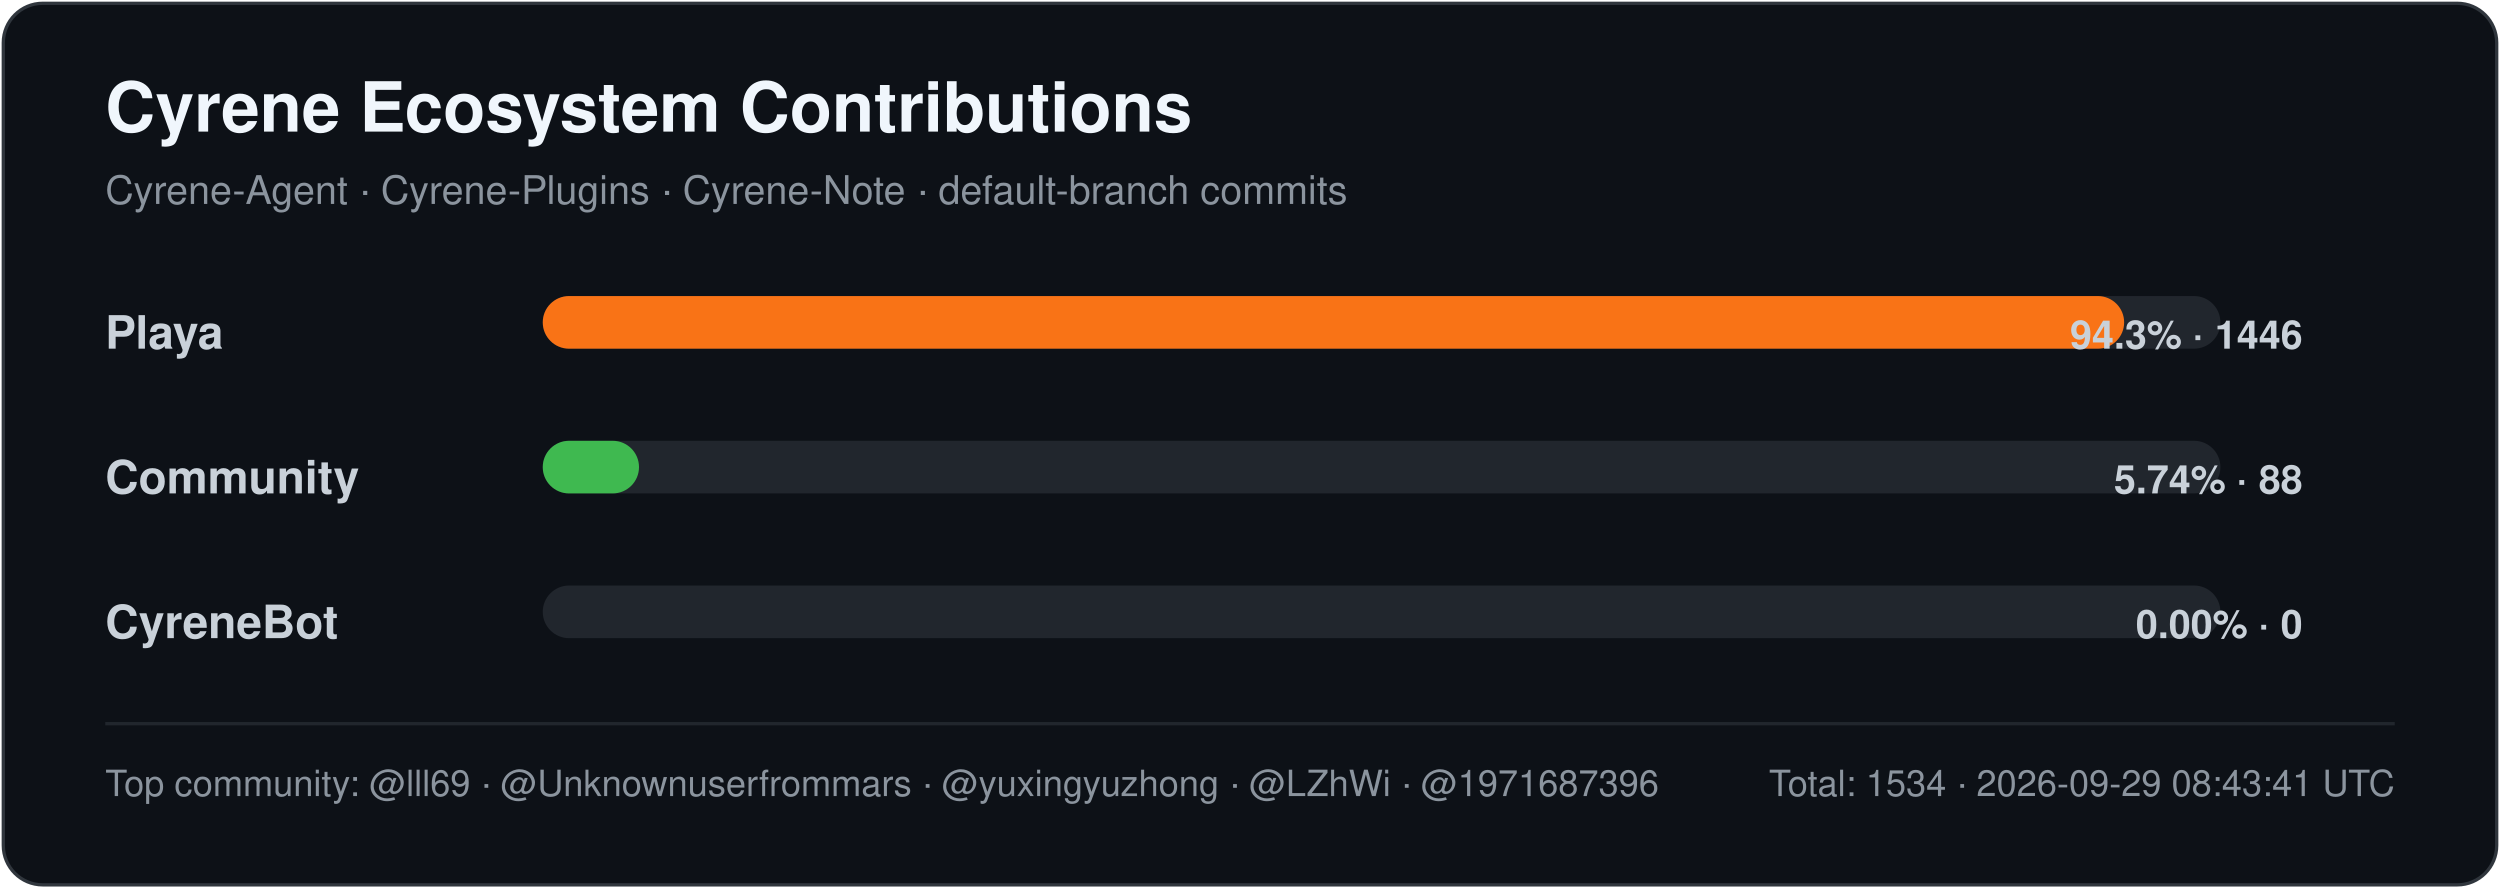
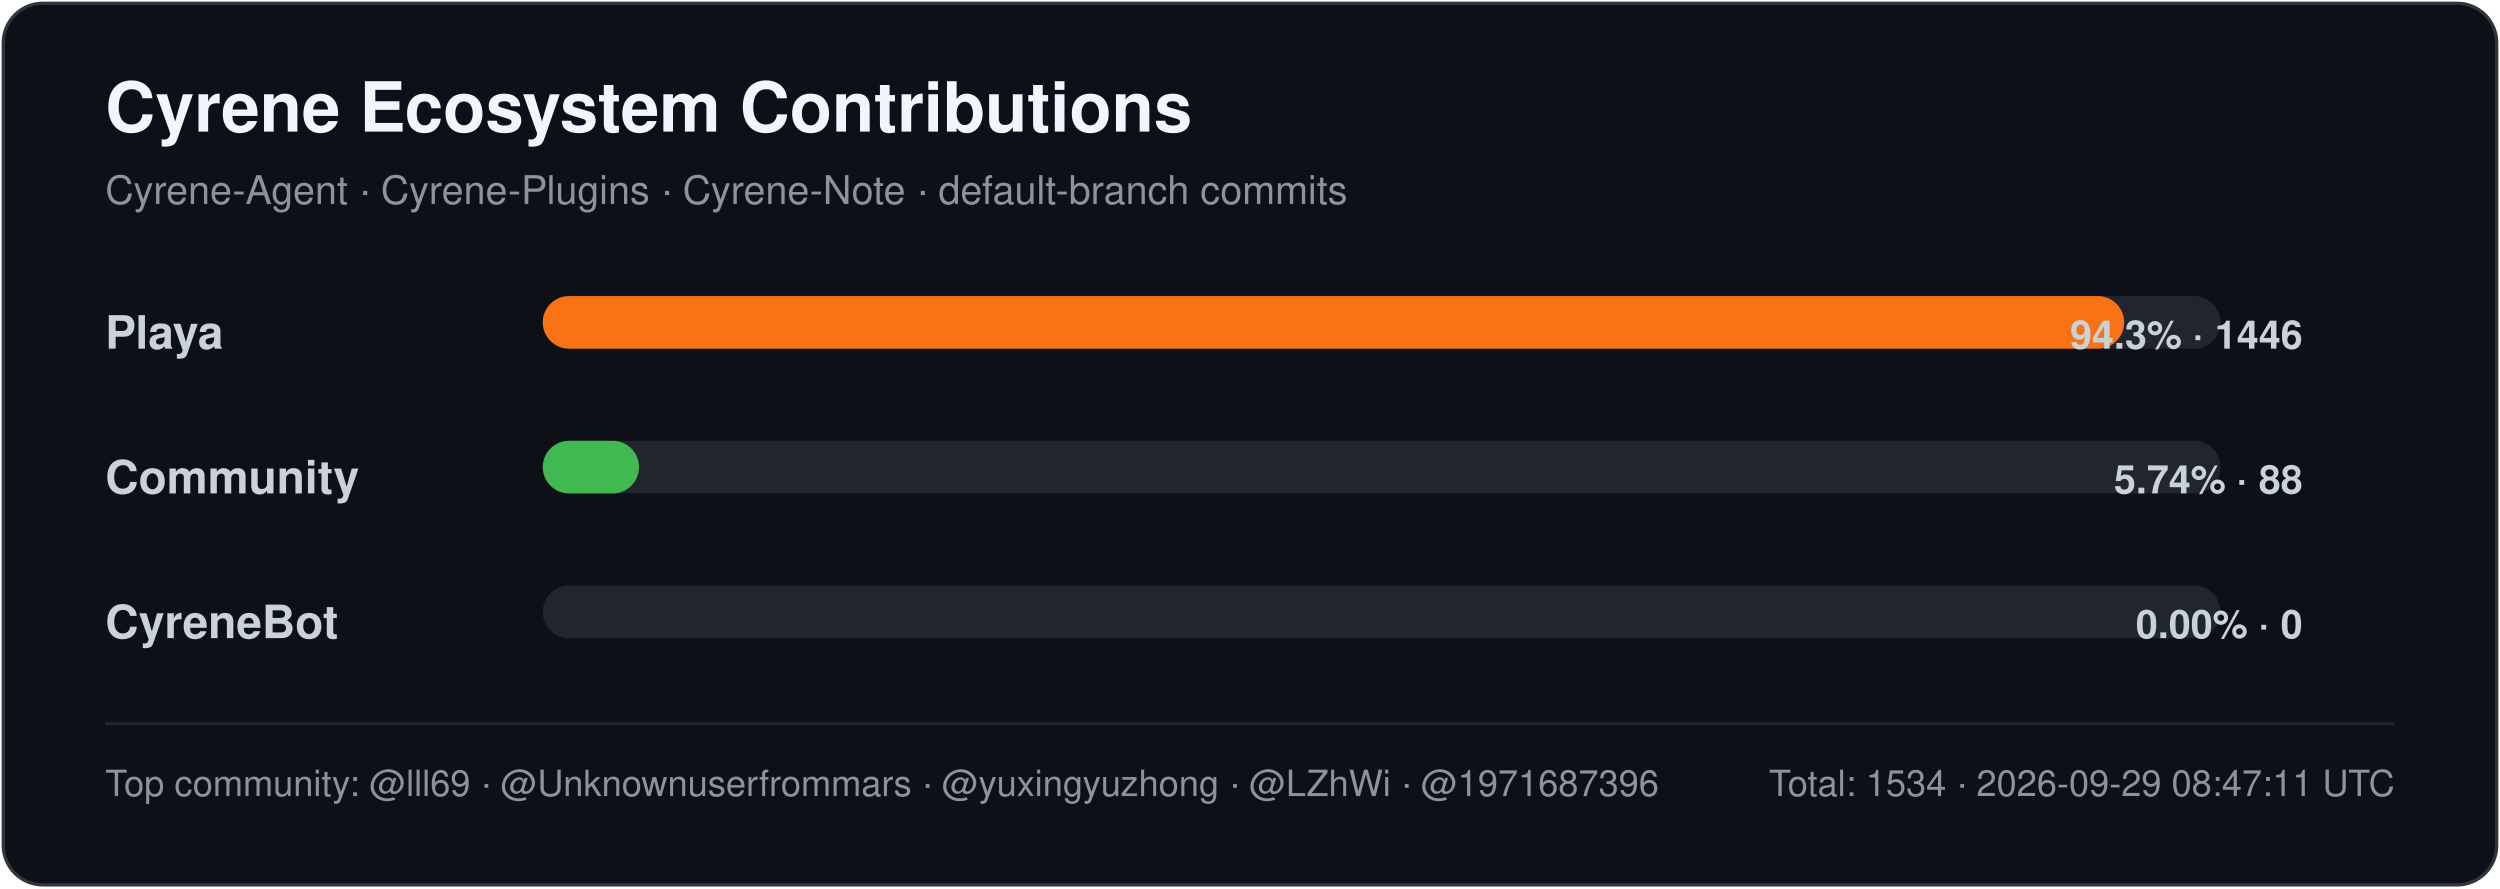
<svg xmlns="http://www.w3.org/2000/svg" width="760" height="270" viewBox="0 0 760 270" role="img" aria-labelledby="title desc">
  <style>
    .title { font: 700 21px -apple-system,BlinkMacSystemFont,"Segoe UI",Helvetica,Arial,sans-serif; fill: #f0f6fc; }
    .subtitle { font: 400 12px -apple-system,BlinkMacSystemFont,"Segoe UI",Helvetica,Arial,sans-serif; fill: #8b949e; }
    .label { font: 600 14px -apple-system,BlinkMacSystemFont,"Segoe UI",Helvetica,Arial,sans-serif; fill: #c9d1d9; }
    .value { font: 600 12px -apple-system,BlinkMacSystemFont,"Segoe UI",Helvetica,Arial,sans-serif; fill: #c9d1d9; }
    .footer { font: 400 11px -apple-system,BlinkMacSystemFont,"Segoe UI",Helvetica,Arial,sans-serif; fill: #8b949e; }
  </style>
  <rect x="1" y="1" width="758" height="268" rx="12" fill="#0d1117" stroke="#30363d" />
  <text x="32" y="40" class="title">Cyrene Ecosystem Contributions</text>
  <text x="32" y="62" class="subtitle">Cyrene-Agent · Cyrene-Plugins · Cyrene-Note · default-branch commits</text>
  <text x="32" y="106" class="label">Playa</text>
  <rect x="165" y="90" width="510" height="16" rx="8" fill="#21262d" />
  <rect x="165" y="90" width="480.74" height="16" rx="8" fill="#f97316" />
  <text x="700" y="106" text-anchor="end" class="value">94.3% · 1446</text>
  <text x="32" y="150" class="label">Community</text>
  <rect x="165" y="134" width="510" height="16" rx="8" fill="#21262d" />
  <rect x="165" y="134" width="29.26" height="16" rx="8" fill="#3fb950" />
  <text x="700" y="150" text-anchor="end" class="value">5.74% · 88</text>
  <text x="32" y="194" class="label">CyreneBot</text>
  <rect x="165" y="178" width="510" height="16" rx="8" fill="#21262d" />
  <rect x="165" y="178" width="0.00" height="16" rx="8" fill="#8b5cf6" />
  <text x="700" y="194" text-anchor="end" class="value">0.00% · 0</text>
  <line x1="32" y1="220" x2="728" y2="220" stroke="#21262d" />
  <text x="32" y="242" class="footer">Top community: @lll69 · @Unknownuserfrommars · @yuxingyuzhong · @LZhWi · @1971687396</text>
-   <text x="728" y="242" text-anchor="end" class="footer">Total: 1534 · 2026-09-29 08:43:41 UTC</text>
+   <text x="728" y="242" text-anchor="end" class="footer">Total: 1534 · 2026-09-29 08:47:11 UTC</text>
</svg>
